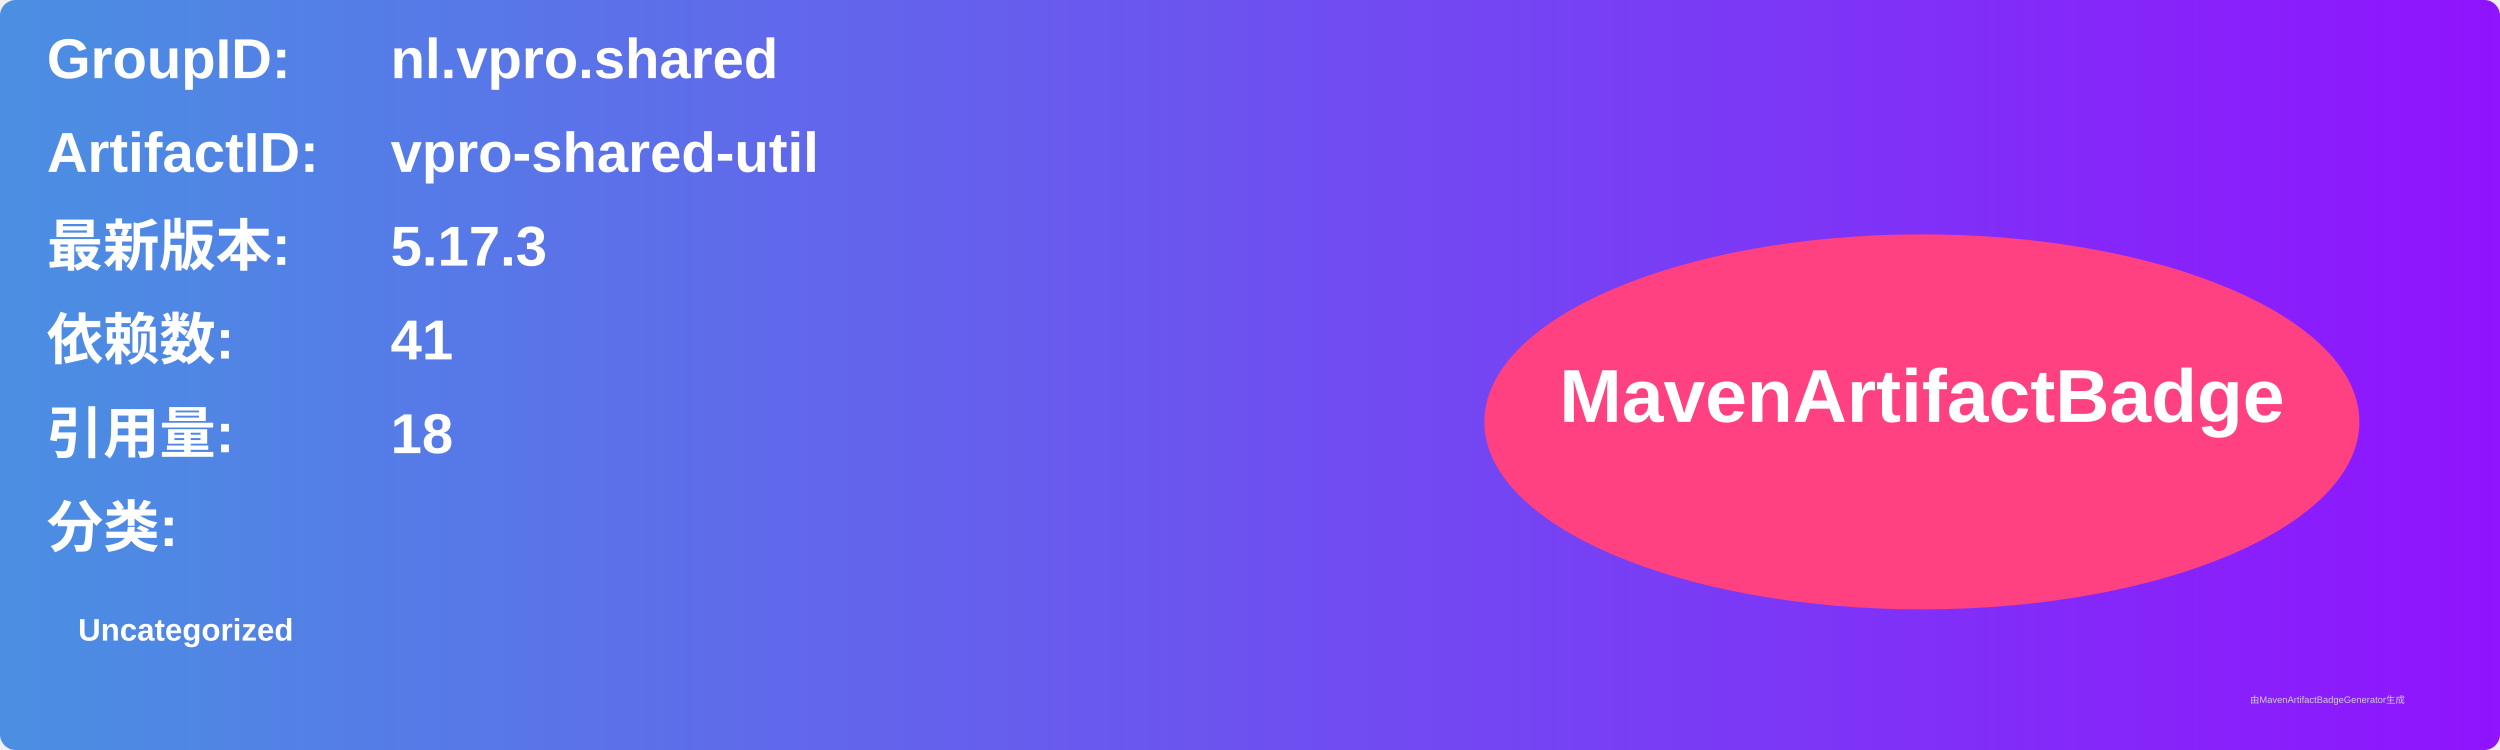
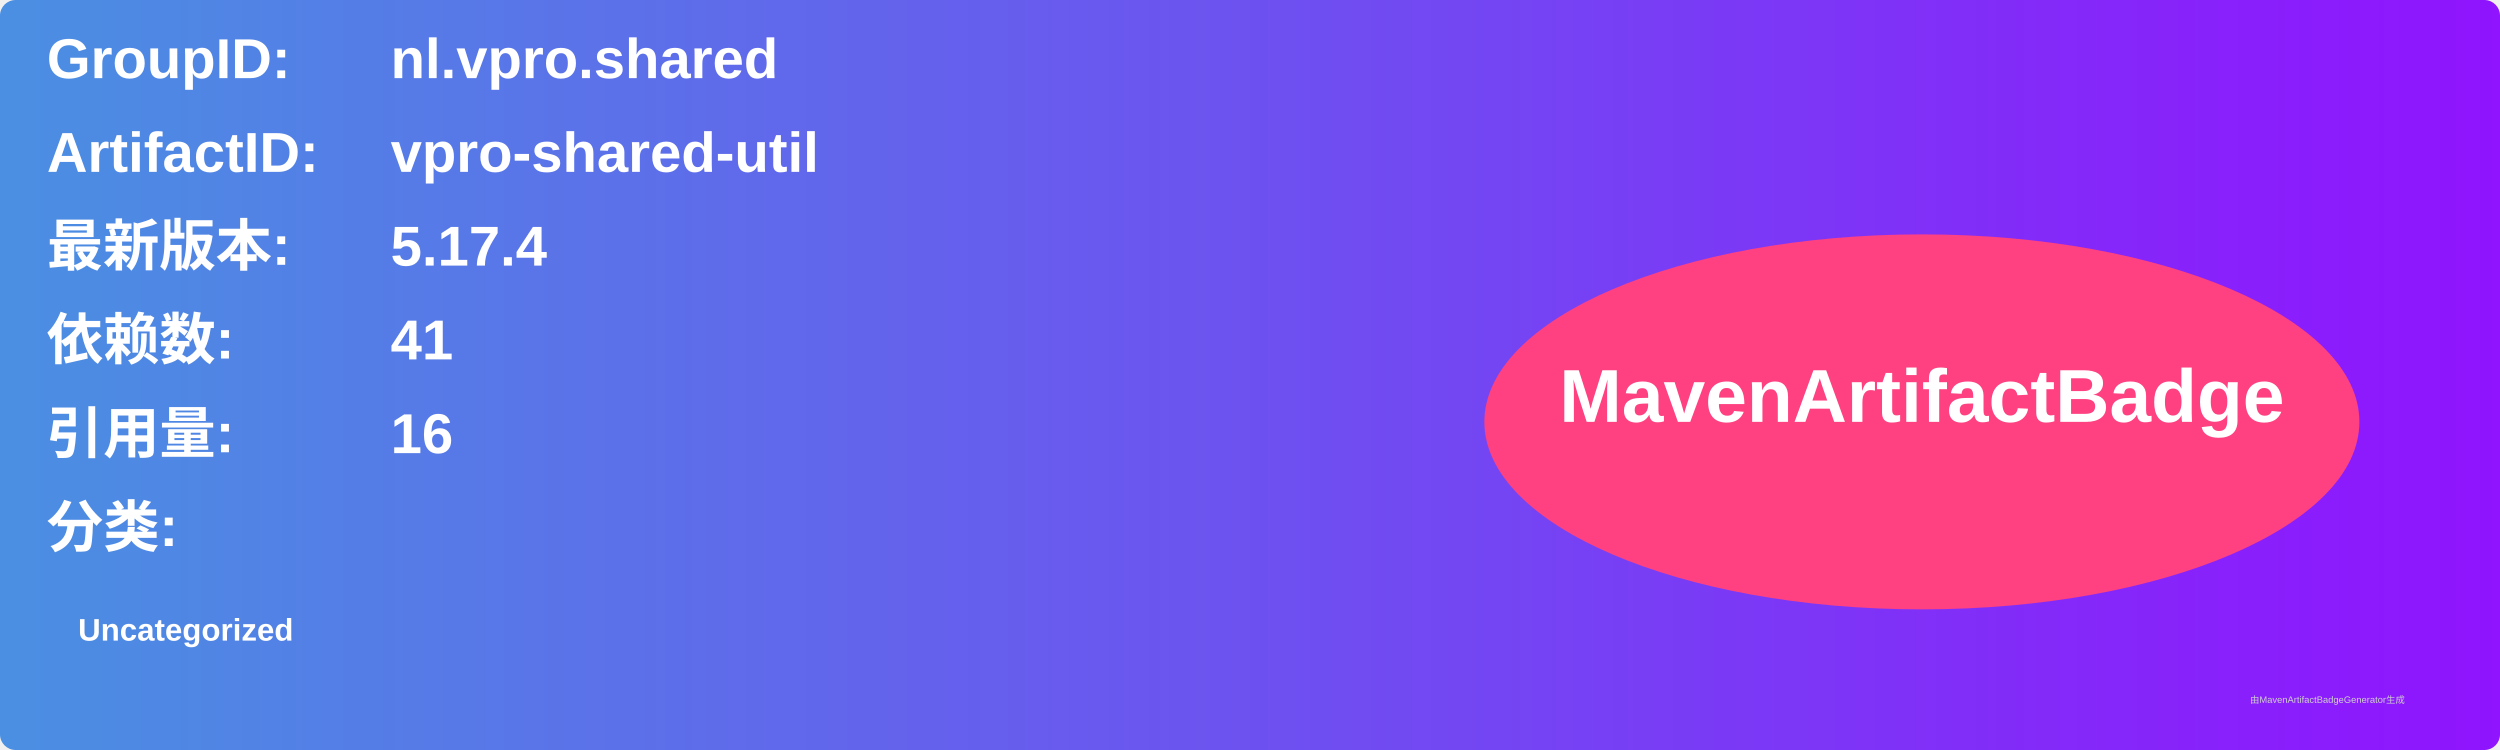
<svg xmlns="http://www.w3.org/2000/svg" width="800" height="240" viewBox="0 0 800 240">
  <linearGradient id="grad" x1="0%" y1="0%" x2="100%" y2="0%">
    <stop offset="0%" stop-color="#4a90e2" />
    <stop offset="100%" stop-color="#9013fe" />
  </linearGradient>
  <rect width="100%" height="100%" rx="5" ry="5" fill="url(#grad)" />
  <g transform="translate(15, 15)">
    <text x="0" y="10" font-family="Arial" font-size="18" fill="white" font-weight="bold" width="260">GroupID:</text>
    <text x="110" y="10" font-family="Arial" font-size="18" fill="white" font-weight="bold" width="460">nl.vpro.shared</text>
    <text x="0" y="40" font-family="Arial" font-size="18" fill="white" font-weight="bold" width="260">ArtifactID:</text>
    <text x="110" y="40" font-family="Arial" font-size="18" fill="white" font-weight="bold" width="460">vpro-shared-util</text>
    <text x="0" y="70" font-family="Arial" font-size="18" fill="white" font-weight="bold">最新版本:</text>
    <text x="110" y="70" font-family="Arial" font-size="18" fill="white" font-weight="bold">
-       <tspan font-weight="bold">5.17.3</tspan>
+       <tspan font-weight="bold">5.17.4</tspan>
    </text>
    <text x="0" y="100" font-family="Arial" font-size="18" fill="white" font-weight="bold">依赖数: </text>
    <text x="110" y="100" font-family="Arial" font-size="18" fill="white">
      <tspan font-weight="bold">41</tspan>
    </text>
    <text x="0" y="130" font-family="Arial" font-size="18" fill="white" font-weight="bold">引用量: </text>
    <text x="110" y="130" font-family="Arial" font-size="18" fill="white">
-       <tspan font-weight="bold">18</tspan>
+       <tspan font-weight="bold">16</tspan>
    </text>
    <text x="0" y="160" font-family="Arial" font-size="18" fill="white" font-weight="bold">分类:</text>
    <text x="10" y="190" font-family="Arial" font-size="10" fill="white">
      <tspan font-weight="bold">Uncategorized</tspan>
    </text>
    <ellipse cx="600" cy="120" rx="140" ry="60" fill="#ff4081" />
    <text x="600" y="120" text-anchor="middle" font-family="Arial" font-size="24" fill="white" font-weight="bold">MavenArtifactBadge</text>
  </g>
  <text x="720" y="225" font-family="Arial" font-size="3" fill="#d0d0d0">由MavenArtifactBadgeGenerator生成</text>
</svg>
